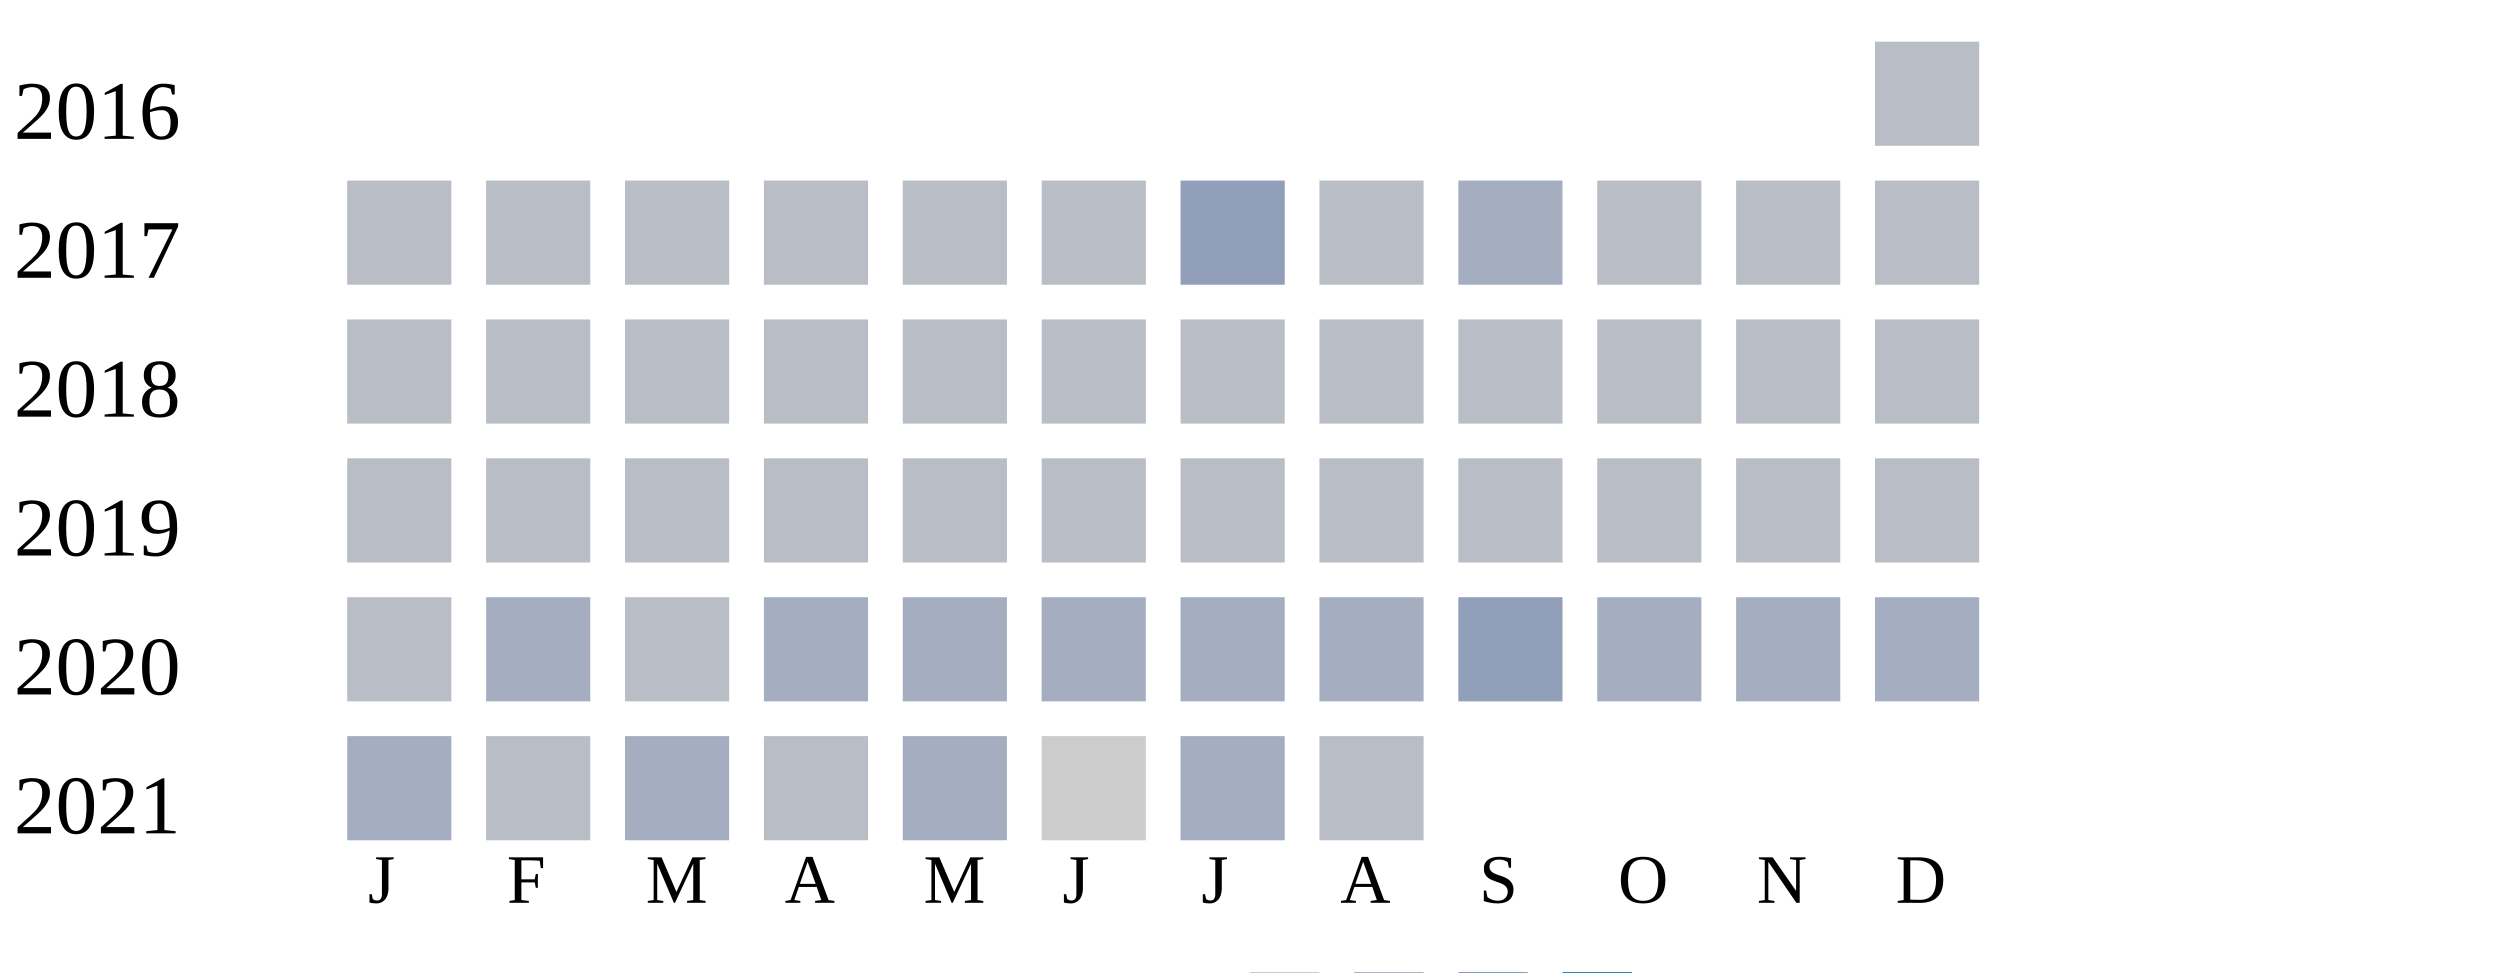
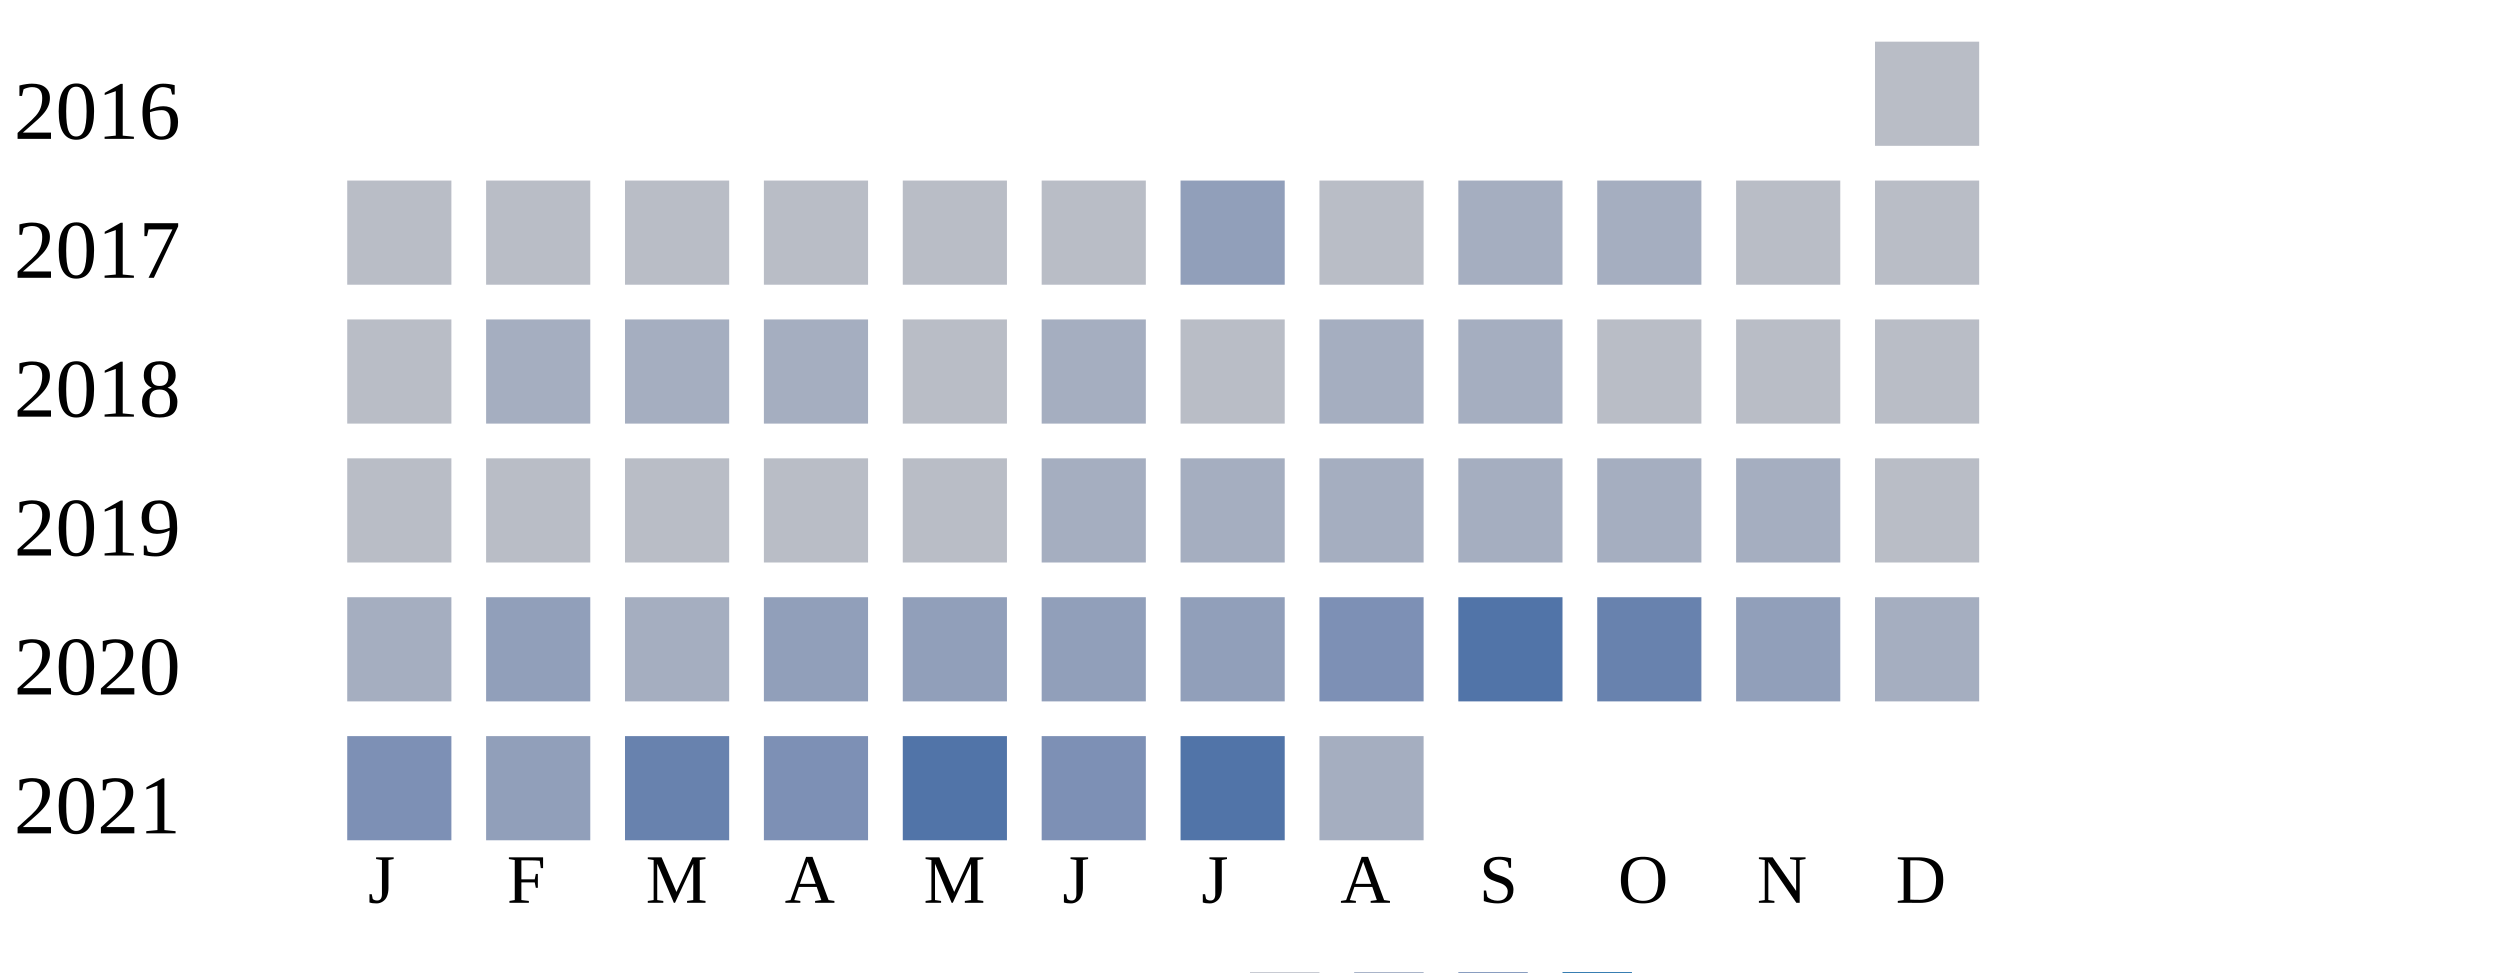
<svg xmlns="http://www.w3.org/2000/svg" width="360" height="140">
  <g transform="translate(0 0)">
    <text x="2" y="20">2016</text>
    <rect x="270" y="6" width="15" height="15" fill="#b9bdc6" />
  </g>
  <g transform="translate(0 20)">
    <text x="2" y="20">2017</text>
    <rect x="50" y="6" width="15" height="15" fill="#b9bdc6" />
    <rect x="70" y="6" width="15" height="15" fill="#b9bdc6" />
    <rect x="90" y="6" width="15" height="15" fill="#b9bdc6" />
    <rect x="110" y="6" width="15" height="15" fill="#b9bdc6" />
    <rect x="130" y="6" width="15" height="15" fill="#b9bdc6" />
    <rect x="150" y="6" width="15" height="15" fill="#b9bdc6" />
    <rect x="170" y="6" width="15" height="15" fill="#919fba" />
    <rect x="190" y="6" width="15" height="15" fill="#b9bdc6" />
    <rect x="210" y="6" width="15" height="15" fill="#a5aec0" />
-     <rect x="230" y="6" width="15" height="15" fill="#b9bdc6" />
+     <rect x="230" y="6" width="15" height="15" fill="#a5aec0" />
    <rect x="250" y="6" width="15" height="15" fill="#b9bdc6" />
    <rect x="270" y="6" width="15" height="15" fill="#b9bdc6" />
  </g>
  <g transform="translate(0 40)">
    <text x="2" y="20">2018</text>
    <rect x="50" y="6" width="15" height="15" fill="#b9bdc6" />
-     <rect x="70" y="6" width="15" height="15" fill="#b9bdc6" />
-     <rect x="90" y="6" width="15" height="15" fill="#b9bdc6" />
-     <rect x="110" y="6" width="15" height="15" fill="#b9bdc6" />
+     <rect x="70" y="6" width="15" height="15" fill="#a5aec0" />
+     <rect x="90" y="6" width="15" height="15" fill="#a5aec0" />
+     <rect x="110" y="6" width="15" height="15" fill="#a5aec0" />
    <rect x="130" y="6" width="15" height="15" fill="#b9bdc6" />
-     <rect x="150" y="6" width="15" height="15" fill="#b9bdc6" />
+     <rect x="150" y="6" width="15" height="15" fill="#a5aec0" />
    <rect x="170" y="6" width="15" height="15" fill="#b9bdc6" />
-     <rect x="190" y="6" width="15" height="15" fill="#b9bdc6" />
-     <rect x="210" y="6" width="15" height="15" fill="#b9bdc6" />
+     <rect x="190" y="6" width="15" height="15" fill="#a5aec0" />
+     <rect x="210" y="6" width="15" height="15" fill="#a5aec0" />
    <rect x="230" y="6" width="15" height="15" fill="#b9bdc6" />
    <rect x="250" y="6" width="15" height="15" fill="#b9bdc6" />
    <rect x="270" y="6" width="15" height="15" fill="#b9bdc6" />
  </g>
  <g transform="translate(0 60)">
    <text x="2" y="20">2019</text>
    <rect x="50" y="6" width="15" height="15" fill="#b9bdc6" />
    <rect x="70" y="6" width="15" height="15" fill="#b9bdc6" />
    <rect x="90" y="6" width="15" height="15" fill="#b9bdc6" />
    <rect x="110" y="6" width="15" height="15" fill="#b9bdc6" />
    <rect x="130" y="6" width="15" height="15" fill="#b9bdc6" />
-     <rect x="150" y="6" width="15" height="15" fill="#b9bdc6" />
-     <rect x="170" y="6" width="15" height="15" fill="#b9bdc6" />
-     <rect x="190" y="6" width="15" height="15" fill="#b9bdc6" />
-     <rect x="210" y="6" width="15" height="15" fill="#b9bdc6" />
-     <rect x="230" y="6" width="15" height="15" fill="#b9bdc6" />
-     <rect x="250" y="6" width="15" height="15" fill="#b9bdc6" />
+     <rect x="150" y="6" width="15" height="15" fill="#a5aec0" />
+     <rect x="170" y="6" width="15" height="15" fill="#a5aec0" />
+     <rect x="190" y="6" width="15" height="15" fill="#a5aec0" />
+     <rect x="210" y="6" width="15" height="15" fill="#a5aec0" />
+     <rect x="230" y="6" width="15" height="15" fill="#a5aec0" />
+     <rect x="250" y="6" width="15" height="15" fill="#a5aec0" />
    <rect x="270" y="6" width="15" height="15" fill="#b9bdc6" />
  </g>
  <g transform="translate(0 80)">
    <text x="2" y="20">2020</text>
-     <rect x="50" y="6" width="15" height="15" fill="#b9bdc6" />
-     <rect x="70" y="6" width="15" height="15" fill="#a5aec0" />
-     <rect x="90" y="6" width="15" height="15" fill="#b9bdc6" />
-     <rect x="110" y="6" width="15" height="15" fill="#a5aec0" />
-     <rect x="130" y="6" width="15" height="15" fill="#a5aec0" />
-     <rect x="150" y="6" width="15" height="15" fill="#a5aec0" />
-     <rect x="170" y="6" width="15" height="15" fill="#a5aec0" />
-     <rect x="190" y="6" width="15" height="15" fill="#a5aec0" />
-     <rect x="210" y="6" width="15" height="15" fill="#919fba" />
-     <rect x="230" y="6" width="15" height="15" fill="#a5aec0" />
-     <rect x="250" y="6" width="15" height="15" fill="#a5aec0" />
+     <rect x="50" y="6" width="15" height="15" fill="#a5aec0" />
+     <rect x="70" y="6" width="15" height="15" fill="#919fba" />
+     <rect x="90" y="6" width="15" height="15" fill="#a5aec0" />
+     <rect x="110" y="6" width="15" height="15" fill="#919fba" />
+     <rect x="130" y="6" width="15" height="15" fill="#919fba" />
+     <rect x="150" y="6" width="15" height="15" fill="#919fba" />
+     <rect x="170" y="6" width="15" height="15" fill="#919fba" />
+     <rect x="190" y="6" width="15" height="15" fill="#7d90b5" />
+     <rect x="210" y="6" width="15" height="15" fill="#5174a8" />
+     <rect x="230" y="6" width="15" height="15" fill="#6882ae" />
+     <rect x="250" y="6" width="15" height="15" fill="#919fba" />
    <rect x="270" y="6" width="15" height="15" fill="#a5aec0" />
  </g>
  <g transform="translate(0 100)">
    <text x="2" y="20">2021</text>
-     <rect x="50" y="6" width="15" height="15" fill="#a5aec0" />
-     <rect x="70" y="6" width="15" height="15" fill="#b9bdc6" />
-     <rect x="90" y="6" width="15" height="15" fill="#a5aec0" />
-     <rect x="110" y="6" width="15" height="15" fill="#b9bdc6" />
-     <rect x="130" y="6" width="15" height="15" fill="#a5aec0" />
-     <rect x="150" y="6" width="15" height="15" fill="#cccccc" />
-     <rect x="170" y="6" width="15" height="15" fill="#a5aec0" />
-     <rect x="190" y="6" width="15" height="15" fill="#b9bdc6" />
+     <rect x="50" y="6" width="15" height="15" fill="#7d90b5" />
+     <rect x="70" y="6" width="15" height="15" fill="#919fba" />
+     <rect x="90" y="6" width="15" height="15" fill="#6882ae" />
+     <rect x="110" y="6" width="15" height="15" fill="#7d90b5" />
+     <rect x="130" y="6" width="15" height="15" fill="#5174a8" />
+     <rect x="150" y="6" width="15" height="15" fill="#7d90b5" />
+     <rect x="170" y="6" width="15" height="15" fill="#5174a8" />
+     <rect x="190" y="6" width="15" height="15" fill="#a5aec0" />
  </g>
  <text style="font-size: 10px; text-align: center" x="53" y="130">J</text>
  <text style="font-size: 10px; text-align: center" x="73" y="130">F</text>
  <text style="font-size: 10px; text-align: center" x="93" y="130">M</text>
  <text style="font-size: 10px; text-align: center" x="113" y="130">A</text>
  <text style="font-size: 10px; text-align: center" x="133" y="130">M</text>
  <text style="font-size: 10px; text-align: center" x="153" y="130">J</text>
  <text style="font-size: 10px; text-align: center" x="173" y="130">J</text>
  <text style="font-size: 10px; text-align: center" x="193" y="130">A</text>
  <text style="font-size: 10px; text-align: center" x="213" y="130">S</text>
  <text style="font-size: 10px; text-align: center" x="233" y="130">O</text>
  <text style="font-size: 10px; text-align: center" x="253" y="130">N</text>
  <text style="font-size: 10px; text-align: center" x="273" y="130">D</text>
  <text style="font-size: 10px;" x="155" y="149">Less</text>
  <rect fill="#b9bdc6" width="10" height="10" x="180" y="140" />
  <rect fill="#919fba" width="10" height="10" x="195" y="140" />
  <rect fill="#6882ae" width="10" height="10" x="210" y="140" />
  <rect fill="#005a9c" width="10" height="10" x="225" y="140" />
  <text x="240" y="149" style="font-size: 10px;">More</text>
</svg>
